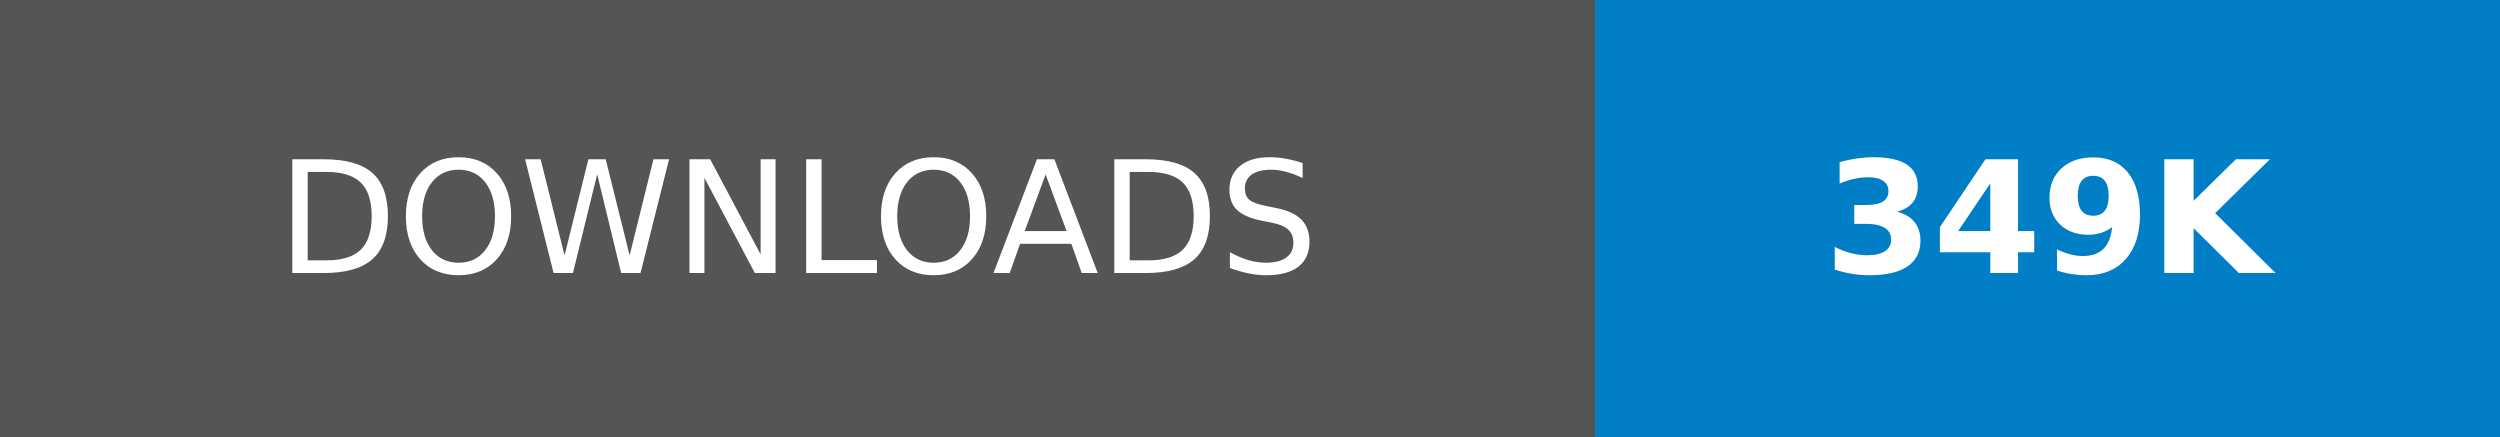
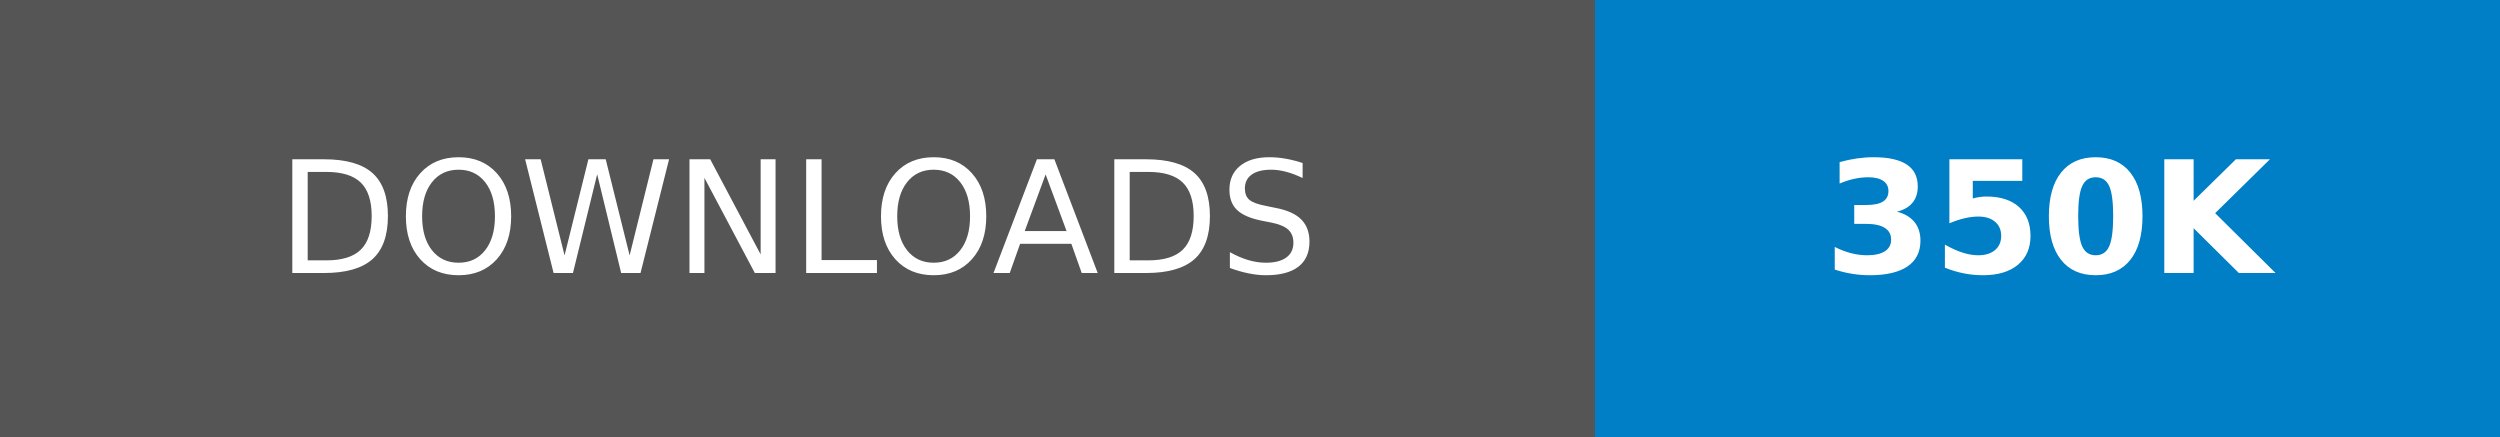
- <svg xmlns="http://www.w3.org/2000/svg" width="160.25" height="28" role="img" aria-label="DOWNLOADS: 349K">
+ <svg xmlns="http://www.w3.org/2000/svg" width="160.25" height="28" role="img" aria-label="DOWNLOADS: 350K">
  <g shape-rendering="crispEdges">
    <rect width="102.25" height="28" fill="#555" />
    <rect x="102.25" width="58" height="28" fill="#007ec6" />
  </g>
  <g fill="#fff" text-anchor="middle" font-family="Verdana,Geneva,DejaVu Sans,sans-serif" text-rendering="geometricPrecision" font-size="100">
    <text transform="scale(.1)" x="511.25" y="175" textLength="782.5" fill="#fff">DOWNLOADS</text>
-     <text transform="scale(.1)" x="1312.5" y="175" textLength="340" fill="#fff" font-weight="bold">349K</text>
+     <text transform="scale(.1)" x="1312.5" y="175" textLength="340" fill="#fff" font-weight="bold">350K</text>
  </g>
</svg>
